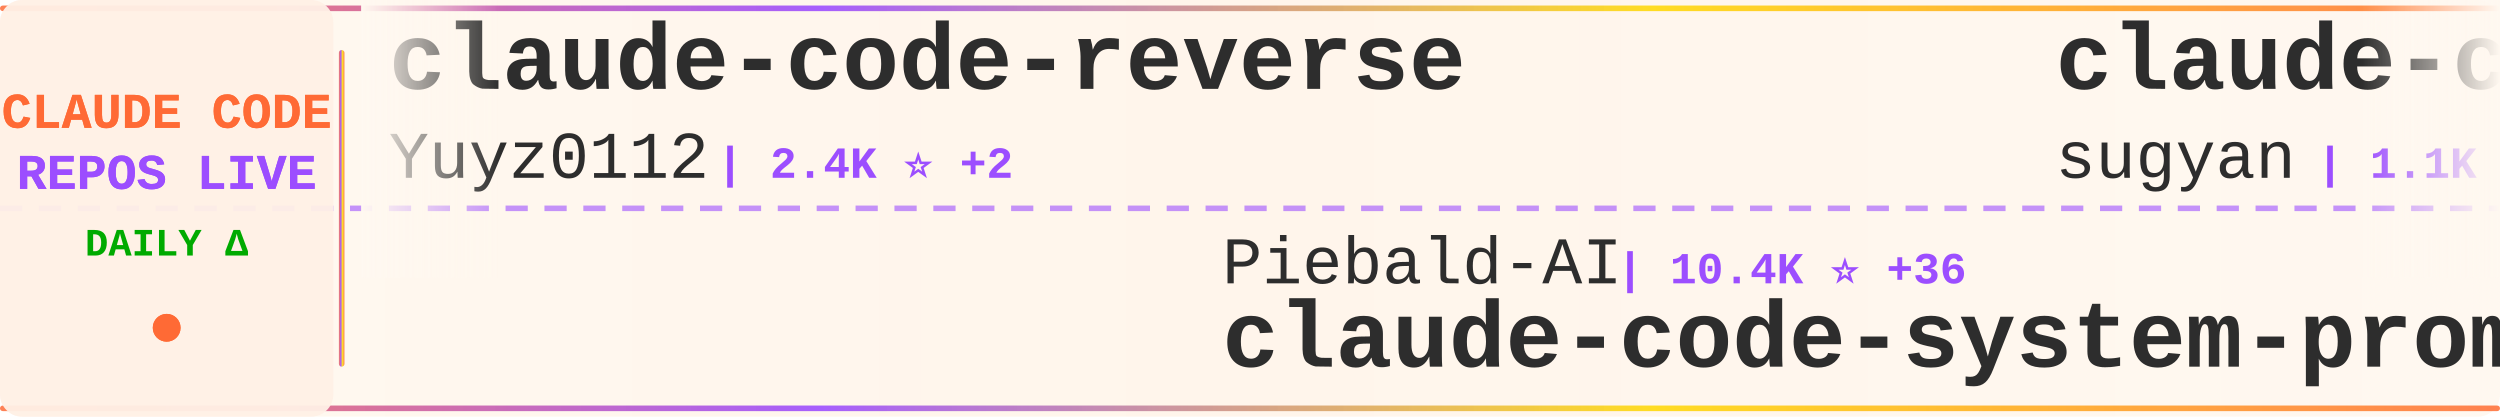
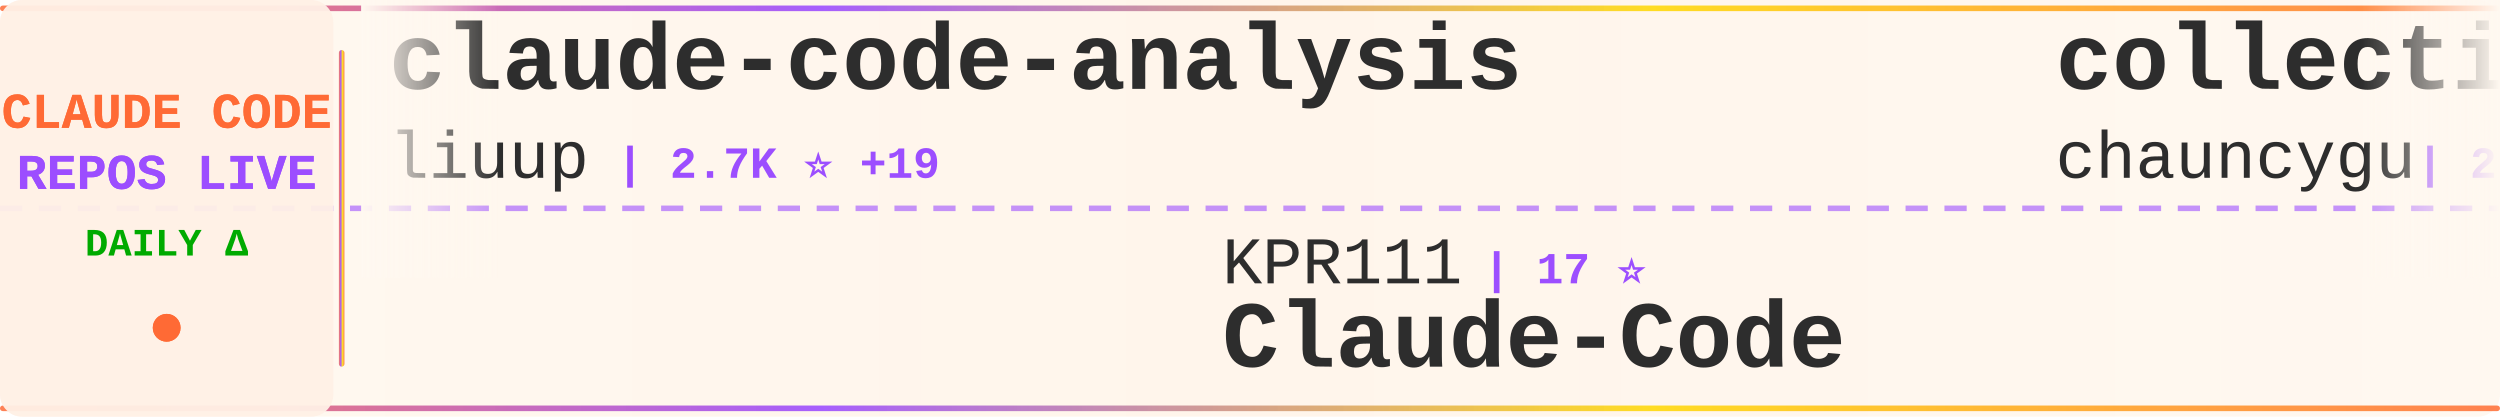
<svg xmlns="http://www.w3.org/2000/svg" width="900" height="150">
  <defs>
    <linearGradient id="tickerBg" x1="0%" y1="0%" x2="100%" y2="0%">
      <stop offset="0%" style="stop-color:#fff8f0;stop-opacity:0.98" />
      <stop offset="50%" style="stop-color:#fff5eb;stop-opacity:1" />
      <stop offset="100%" style="stop-color:#fff8f0;stop-opacity:0.98" />
    </linearGradient>
    <linearGradient id="borderGrad" x1="0%" y1="0%" x2="100%" y2="0%">
      <stop offset="0%" style="stop-color:#FF6B35;stop-opacity:0.85">
        <animate attributeName="stop-opacity" values="0.85;1;0.85" dur="2s" repeatCount="indefinite" />
      </stop>
      <stop offset="33%" style="stop-color:#9C4EFF;stop-opacity:0.9">
        <animate attributeName="stop-opacity" values="0.9;1;0.9" dur="2.2s" repeatCount="indefinite" />
      </stop>
      <stop offset="66%" style="stop-color:#FFD700;stop-opacity:0.85">
        <animate attributeName="stop-opacity" values="0.85;1;0.85" dur="1.8s" repeatCount="indefinite" />
      </stop>
      <stop offset="100%" style="stop-color:#FF6B35;stop-opacity:0.85">
        <animate attributeName="stop-opacity" values="0.85;1;0.85" dur="2s" repeatCount="indefinite" />
      </stop>
    </linearGradient>
    <filter id="textGlow">
      <feGaussianBlur stdDeviation="0.15" result="coloredBlur" />
      <feMerge>
        <feMergeNode in="coloredBlur" />
        <feMergeNode in="SourceGraphic" />
      </feMerge>
    </filter>
    <filter id="metricGlow">
      <feGaussianBlur stdDeviation="0.2" result="coloredBlur" />
      <feMerge>
        <feMergeNode in="coloredBlur" />
        <feMergeNode in="SourceGraphic" />
      </feMerge>
    </filter>
    <linearGradient id="leftFade" x1="0%" y1="0%" x2="100%" y2="0%">
      <stop offset="0%" style="stop-color:#fff8f0;stop-opacity:1" />
      <stop offset="100%" style="stop-color:#fff8f0;stop-opacity:0" />
    </linearGradient>
    <linearGradient id="rightFade" x1="0%" y1="0%" x2="100%" y2="0%">
      <stop offset="0%" style="stop-color:#fff8f0;stop-opacity:0" />
      <stop offset="100%" style="stop-color:#fff8f0;stop-opacity:1" />
    </linearGradient>
  </defs>
  <rect width="900" height="150" fill="url(#tickerBg)" rx="8" />
  <rect x="0" y="2" width="900" height="2" fill="url(#borderGrad)" rx="1" />
  <rect x="0" y="146" width="900" height="2" fill="url(#borderGrad)" rx="1" />
  <line x1="0" y1="75" x2="900" y2="75" stroke="#9C4EFF" stroke-width="2" stroke-dasharray="8 6" opacity="0.6" />
  <rect x="0" y="0" width="120" height="150" fill="#fff0e6" opacity="0.95" rx="8" />
  <text x="60" y="46" font-family="'Courier New', monospace" font-size="18" font-weight="bold" fill="#FF6B35" text-anchor="middle" filter="url(#textGlow)">
    CLAUDE CODE
  </text>
  <text x="60" y="68" font-family="'Courier New', monospace" font-size="18" font-weight="bold" fill="#9C4EFF" text-anchor="middle" filter="url(#textGlow)">
    REPOS LIVE
  </text>
  <text x="60" y="92" font-family="'Courier New', monospace" font-size="14" font-weight="bold" fill="#00aa00" text-anchor="middle">
    DAILY Δ
  </text>
  <circle cx="60" cy="118" r="5" fill="#FF6B35" filter="url(#metricGlow)">
    <animate attributeName="r" values="4;6;4" dur="1.5s" repeatCount="indefinite" />
    <animate attributeName="opacity" values="0.6;1;0.6" dur="1.5s" repeatCount="indefinite" />
  </circle>
  <rect x="122" y="18" width="2" height="114" fill="url(#borderGrad)" rx="1" />
  <clipPath id="tickerClip">
    <rect x="130" y="0" width="770" height="150" />
  </clipPath>
  <g clip-path="url(#tickerClip)">
    <g id="tickerItems">
      <animateTransform attributeName="transform" attributeType="XML" type="translate" from="0 0" to="-3000 0" dur="54s" repeatCount="indefinite" />
      <g transform="translate(0, 0)">
-         <text x="140" y="32" font-family="'Courier New', monospace" font-size="34" font-weight="bold" fill="#2d2d2d">claude-code-reverse</text>
-         <text x="140" y="64" font-family="'Courier New', monospace" font-size="24" font-weight="normal" fill="#2d2d2d" opacity="1.0">Yuyz0112</text>
-         <text x="258" y="64" font-family="'Courier New', monospace" font-size="16" font-weight="bold" fill="#9C4EFF"> | 2.4K ⭐ +2</text>
+         <text x="140" y="32" font-family="'Courier New', monospace" font-size="34" font-weight="bold" fill="#2d2d2d">claude-code-analysis</text>
+         <text x="140" y="64" font-family="'Courier New', monospace" font-size="24" font-weight="normal" fill="#2d2d2d" opacity="1.0">liuup</text>
+         <text x="222" y="64" font-family="'Courier New', monospace" font-size="16" font-weight="bold" fill="#9C4EFF"> | 2.7K ⭐ +19</text>
      </g>
      <g transform="translate(300, 0)">
-         <text x="140" y="102" font-family="'Courier New', monospace" font-size="24" font-weight="normal" fill="#2d2d2d" opacity="1.0">Piebald-AI</text>
-         <text x="282" y="102" font-family="'Courier New', monospace" font-size="16" font-weight="bold" fill="#9C4EFF"> | 10.4K ⭐ +36</text>
-         <text x="140" y="132" font-family="'Courier New', monospace" font-size="34" font-weight="bold" fill="#2d2d2d">claude-code-system-promp...</text>
+         <text x="140" y="102" font-family="'Courier New', monospace" font-size="24" font-weight="normal" fill="#2d2d2d" opacity="1.0">KPR111</text>
+         <text x="234" y="102" font-family="'Courier New', monospace" font-size="16" font-weight="bold" fill="#9C4EFF"> | 17 ⭐</text>
+         <text x="140" y="132" font-family="'Courier New', monospace" font-size="34" font-weight="bold" fill="#2d2d2d">Claude-Code</text>
      </g>
      <g transform="translate(600, 0)">
-         <text x="140" y="32" font-family="'Courier New', monospace" font-size="34" font-weight="bold" fill="#2d2d2d">claude-code-webui</text>
-         <text x="140" y="64" font-family="'Courier New', monospace" font-size="24" font-weight="normal" fill="#2d2d2d" opacity="1.0">sugyan</text>
-         <text x="234" y="64" font-family="'Courier New', monospace" font-size="16" font-weight="bold" fill="#9C4EFF"> | 1.1K ⭐ +2</text>
+         <text x="140" y="32" font-family="'Courier New', monospace" font-size="34" font-weight="bold" fill="#2d2d2d">collection-claude-code-s...</text>
+         <text x="140" y="64" font-family="'Courier New', monospace" font-size="24" font-weight="normal" fill="#2d2d2d" opacity="1.0">chauncygu</text>
+         <text x="270" y="64" font-family="'Courier New', monospace" font-size="16" font-weight="bold" fill="#9C4EFF"> | 2.5K ⭐ +6</text>
      </g>
      <g transform="translate(900, 0)">
-         <text x="140" y="102" font-family="'Courier New', monospace" font-size="24" font-weight="normal" fill="#2d2d2d" opacity="1.0">OneRedOak</text>
-         <text x="270" y="102" font-family="'Courier New', monospace" font-size="16" font-weight="bold" fill="#9C4EFF"> | 3.8K ⭐</text>
-         <text x="140" y="132" font-family="'Courier New', monospace" font-size="34" font-weight="bold" fill="#2d2d2d">claude-code-workflows</text>
+         <text x="140" y="102" font-family="'Courier New', monospace" font-size="24" font-weight="normal" fill="#2d2d2d" opacity="1.0">diet103</text>
+         <text x="246" y="102" font-family="'Courier New', monospace" font-size="16" font-weight="bold" fill="#9C4EFF"> | 9.7K ⭐ +3</text>
+         <text x="140" y="132" font-family="'Courier New', monospace" font-size="34" font-weight="bold" fill="#2d2d2d">claude-code-infrastructu...</text>
      </g>
      <g transform="translate(1200, 0)">
-         <text x="140" y="32" font-family="'Courier New', monospace" font-size="34" font-weight="bold" fill="#2d2d2d">claude-code-showcase</text>
-         <text x="140" y="64" font-family="'Courier New', monospace" font-size="24" font-weight="normal" fill="#2d2d2d" opacity="1.0">ChrisWiles</text>
-         <text x="282" y="64" font-family="'Courier New', monospace" font-size="16" font-weight="bold" fill="#9C4EFF"> | 5.9K ⭐ +6</text>
+         <text x="140" y="32" font-family="'Courier New', monospace" font-size="34" font-weight="bold" fill="#2d2d2d">andrej-karpathy-skills</text>
+         <text x="140" y="64" font-family="'Courier New', monospace" font-size="24" font-weight="normal" fill="#2d2d2d" opacity="1.0">multica-ai</text>
+         <text x="282" y="64" font-family="'Courier New', monospace" font-size="16" font-weight="bold" fill="#9C4EFF"> | 143.6K ⭐ +2.4K</text>
      </g>
      <g transform="translate(1500, 0)">
-         <text x="140" y="102" font-family="'Courier New', monospace" font-size="24" font-weight="normal" fill="#2d2d2d" opacity="1.0">lorryjovens-hub</text>
-         <text x="342" y="102" font-family="'Courier New', monospace" font-size="16" font-weight="bold" fill="#9C4EFF"> | 1.6K ⭐ +5</text>
-         <text x="140" y="132" font-family="'Courier New', monospace" font-size="34" font-weight="bold" fill="#2d2d2d">claude-code-rust</text>
+         <text x="140" y="102" font-family="'Courier New', monospace" font-size="24" font-weight="normal" fill="#2d2d2d" opacity="1.0">nanocoai</text>
+         <text x="258" y="102" font-family="'Courier New', monospace" font-size="16" font-weight="bold" fill="#9C4EFF"> | 29.2K ⭐ +90</text>
+         <text x="140" y="132" font-family="'Courier New', monospace" font-size="34" font-weight="bold" fill="#2d2d2d">nanoclaw</text>
      </g>
      <g transform="translate(1800, 0)">
-         <text x="140" y="32" font-family="'Courier New', monospace" font-size="34" font-weight="bold" fill="#2d2d2d">claude-code-hooks-master...</text>
-         <text x="140" y="64" font-family="'Courier New', monospace" font-size="24" font-weight="normal" fill="#2d2d2d" opacity="1.0">disler</text>
-         <text x="234" y="64" font-family="'Courier New', monospace" font-size="16" font-weight="bold" fill="#9C4EFF"> | 3.7K ⭐ +3</text>
+         <text x="140" y="32" font-family="'Courier New', monospace" font-size="34" font-weight="bold" fill="#2d2d2d">CLIProxyAPI</text>
+         <text x="140" y="64" font-family="'Courier New', monospace" font-size="24" font-weight="normal" fill="#2d2d2d" opacity="1.0">router-for-me</text>
+         <text x="318" y="64" font-family="'Courier New', monospace" font-size="16" font-weight="bold" fill="#9C4EFF"> | 34.1K ⭐ +222</text>
      </g>
      <g transform="translate(2100, 0)">
-         <text x="140" y="102" font-family="'Courier New', monospace" font-size="24" font-weight="normal" fill="#2d2d2d" opacity="1.0">Donchitos</text>
-         <text x="270" y="102" font-family="'Courier New', monospace" font-size="16" font-weight="bold" fill="#9C4EFF"> | 19.5K ⭐ +108</text>
-         <text x="140" y="132" font-family="'Courier New', monospace" font-size="34" font-weight="bold" fill="#2d2d2d">Claude-Code-Game-Studios</text>
+         <text x="140" y="102" font-family="'Courier New', monospace" font-size="24" font-weight="normal" fill="#2d2d2d" opacity="1.0">disler</text>
+         <text x="234" y="102" font-family="'Courier New', monospace" font-size="16" font-weight="bold" fill="#9C4EFF"> | 3.7K ⭐ +3</text>
+         <text x="140" y="132" font-family="'Courier New', monospace" font-size="34" font-weight="bold" fill="#2d2d2d">claude-code-hooks-master...</text>
      </g>
      <g transform="translate(2400, 0)">
-         <text x="140" y="32" font-family="'Courier New', monospace" font-size="34" font-weight="bold" fill="#2d2d2d">how-claude-code-works</text>
-         <text x="140" y="64" font-family="'Courier New', monospace" font-size="24" font-weight="normal" fill="#2d2d2d" opacity="1.0">Windy3f3f3f3f</text>
-         <text x="318" y="64" font-family="'Courier New', monospace" font-size="16" font-weight="bold" fill="#9C4EFF"> | 2.4K ⭐ +12</text>
+         <text x="140" y="32" font-family="'Courier New', monospace" font-size="34" font-weight="bold" fill="#2d2d2d">skills</text>
+         <text x="140" y="64" font-family="'Courier New', monospace" font-size="24" font-weight="normal" fill="#2d2d2d" opacity="1.0">anthropics</text>
+         <text x="282" y="64" font-family="'Courier New', monospace" font-size="16" font-weight="bold" fill="#9C4EFF"> | 138.9K ⭐ +605</text>
      </g>
      <g transform="translate(2700, 0)">
-         <text x="140" y="102" font-family="'Courier New', monospace" font-size="24" font-weight="normal" fill="#2d2d2d" opacity="1.0">777genius</text>
-         <text x="270" y="102" font-family="'Courier New', monospace" font-size="16" font-weight="bold" fill="#9C4EFF"> | 912 ⭐</text>
-         <text x="140" y="132" font-family="'Courier New', monospace" font-size="34" font-weight="bold" fill="#2d2d2d">claude-code-source-code</text>
+         <text x="140" y="102" font-family="'Courier New', monospace" font-size="24" font-weight="normal" fill="#2d2d2d" opacity="1.0">fuergaosi233</text>
+         <text x="306" y="102" font-family="'Courier New', monospace" font-size="16" font-weight="bold" fill="#9C4EFF"> | 2.6K ⭐ +2</text>
+         <text x="140" y="132" font-family="'Courier New', monospace" font-size="34" font-weight="bold" fill="#2d2d2d">claude-code-proxy</text>
      </g>
      <g transform="translate(3000, 0)">
-         <text x="140" y="32" font-family="'Courier New', monospace" font-size="34" font-weight="bold" fill="#2d2d2d">claude-code-reverse</text>
-         <text x="140" y="64" font-family="'Courier New', monospace" font-size="24" font-weight="normal" fill="#2d2d2d" opacity="1.0">Yuyz0112</text>
-         <text x="258" y="64" font-family="'Courier New', monospace" font-size="16" font-weight="bold" fill="#9C4EFF"> | 2.4K ⭐ +2</text>
+         <text x="140" y="32" font-family="'Courier New', monospace" font-size="34" font-weight="bold" fill="#2d2d2d">claude-code-analysis</text>
+         <text x="140" y="64" font-family="'Courier New', monospace" font-size="24" font-weight="normal" fill="#2d2d2d" opacity="1.0">liuup</text>
+         <text x="222" y="64" font-family="'Courier New', monospace" font-size="16" font-weight="bold" fill="#9C4EFF"> | 2.7K ⭐ +19</text>
      </g>
      <g transform="translate(3300, 0)">
-         <text x="140" y="102" font-family="'Courier New', monospace" font-size="24" font-weight="normal" fill="#2d2d2d" opacity="1.0">Piebald-AI</text>
-         <text x="282" y="102" font-family="'Courier New', monospace" font-size="16" font-weight="bold" fill="#9C4EFF"> | 10.4K ⭐ +36</text>
-         <text x="140" y="132" font-family="'Courier New', monospace" font-size="34" font-weight="bold" fill="#2d2d2d">claude-code-system-promp...</text>
+         <text x="140" y="102" font-family="'Courier New', monospace" font-size="24" font-weight="normal" fill="#2d2d2d" opacity="1.0">KPR111</text>
+         <text x="234" y="102" font-family="'Courier New', monospace" font-size="16" font-weight="bold" fill="#9C4EFF"> | 17 ⭐</text>
+         <text x="140" y="132" font-family="'Courier New', monospace" font-size="34" font-weight="bold" fill="#2d2d2d">Claude-Code</text>
      </g>
      <g transform="translate(3600, 0)">
-         <text x="140" y="32" font-family="'Courier New', monospace" font-size="34" font-weight="bold" fill="#2d2d2d">claude-code-webui</text>
-         <text x="140" y="64" font-family="'Courier New', monospace" font-size="24" font-weight="normal" fill="#2d2d2d" opacity="1.0">sugyan</text>
-         <text x="234" y="64" font-family="'Courier New', monospace" font-size="16" font-weight="bold" fill="#9C4EFF"> | 1.1K ⭐ +2</text>
+         <text x="140" y="32" font-family="'Courier New', monospace" font-size="34" font-weight="bold" fill="#2d2d2d">collection-claude-code-s...</text>
+         <text x="140" y="64" font-family="'Courier New', monospace" font-size="24" font-weight="normal" fill="#2d2d2d" opacity="1.0">chauncygu</text>
+         <text x="270" y="64" font-family="'Courier New', monospace" font-size="16" font-weight="bold" fill="#9C4EFF"> | 2.5K ⭐ +6</text>
      </g>
      <g transform="translate(3900, 0)">
-         <text x="140" y="102" font-family="'Courier New', monospace" font-size="24" font-weight="normal" fill="#2d2d2d" opacity="1.0">OneRedOak</text>
-         <text x="270" y="102" font-family="'Courier New', monospace" font-size="16" font-weight="bold" fill="#9C4EFF"> | 3.8K ⭐</text>
-         <text x="140" y="132" font-family="'Courier New', monospace" font-size="34" font-weight="bold" fill="#2d2d2d">claude-code-workflows</text>
+         <text x="140" y="102" font-family="'Courier New', monospace" font-size="24" font-weight="normal" fill="#2d2d2d" opacity="1.0">diet103</text>
+         <text x="246" y="102" font-family="'Courier New', monospace" font-size="16" font-weight="bold" fill="#9C4EFF"> | 9.7K ⭐ +3</text>
+         <text x="140" y="132" font-family="'Courier New', monospace" font-size="34" font-weight="bold" fill="#2d2d2d">claude-code-infrastructu...</text>
      </g>
    </g>
  </g>
  <rect x="130" y="0" width="50" height="100" fill="url(#leftFade)" />
  <rect x="850" y="0" width="50" height="100" fill="url(#rightFade)" />
</svg>
